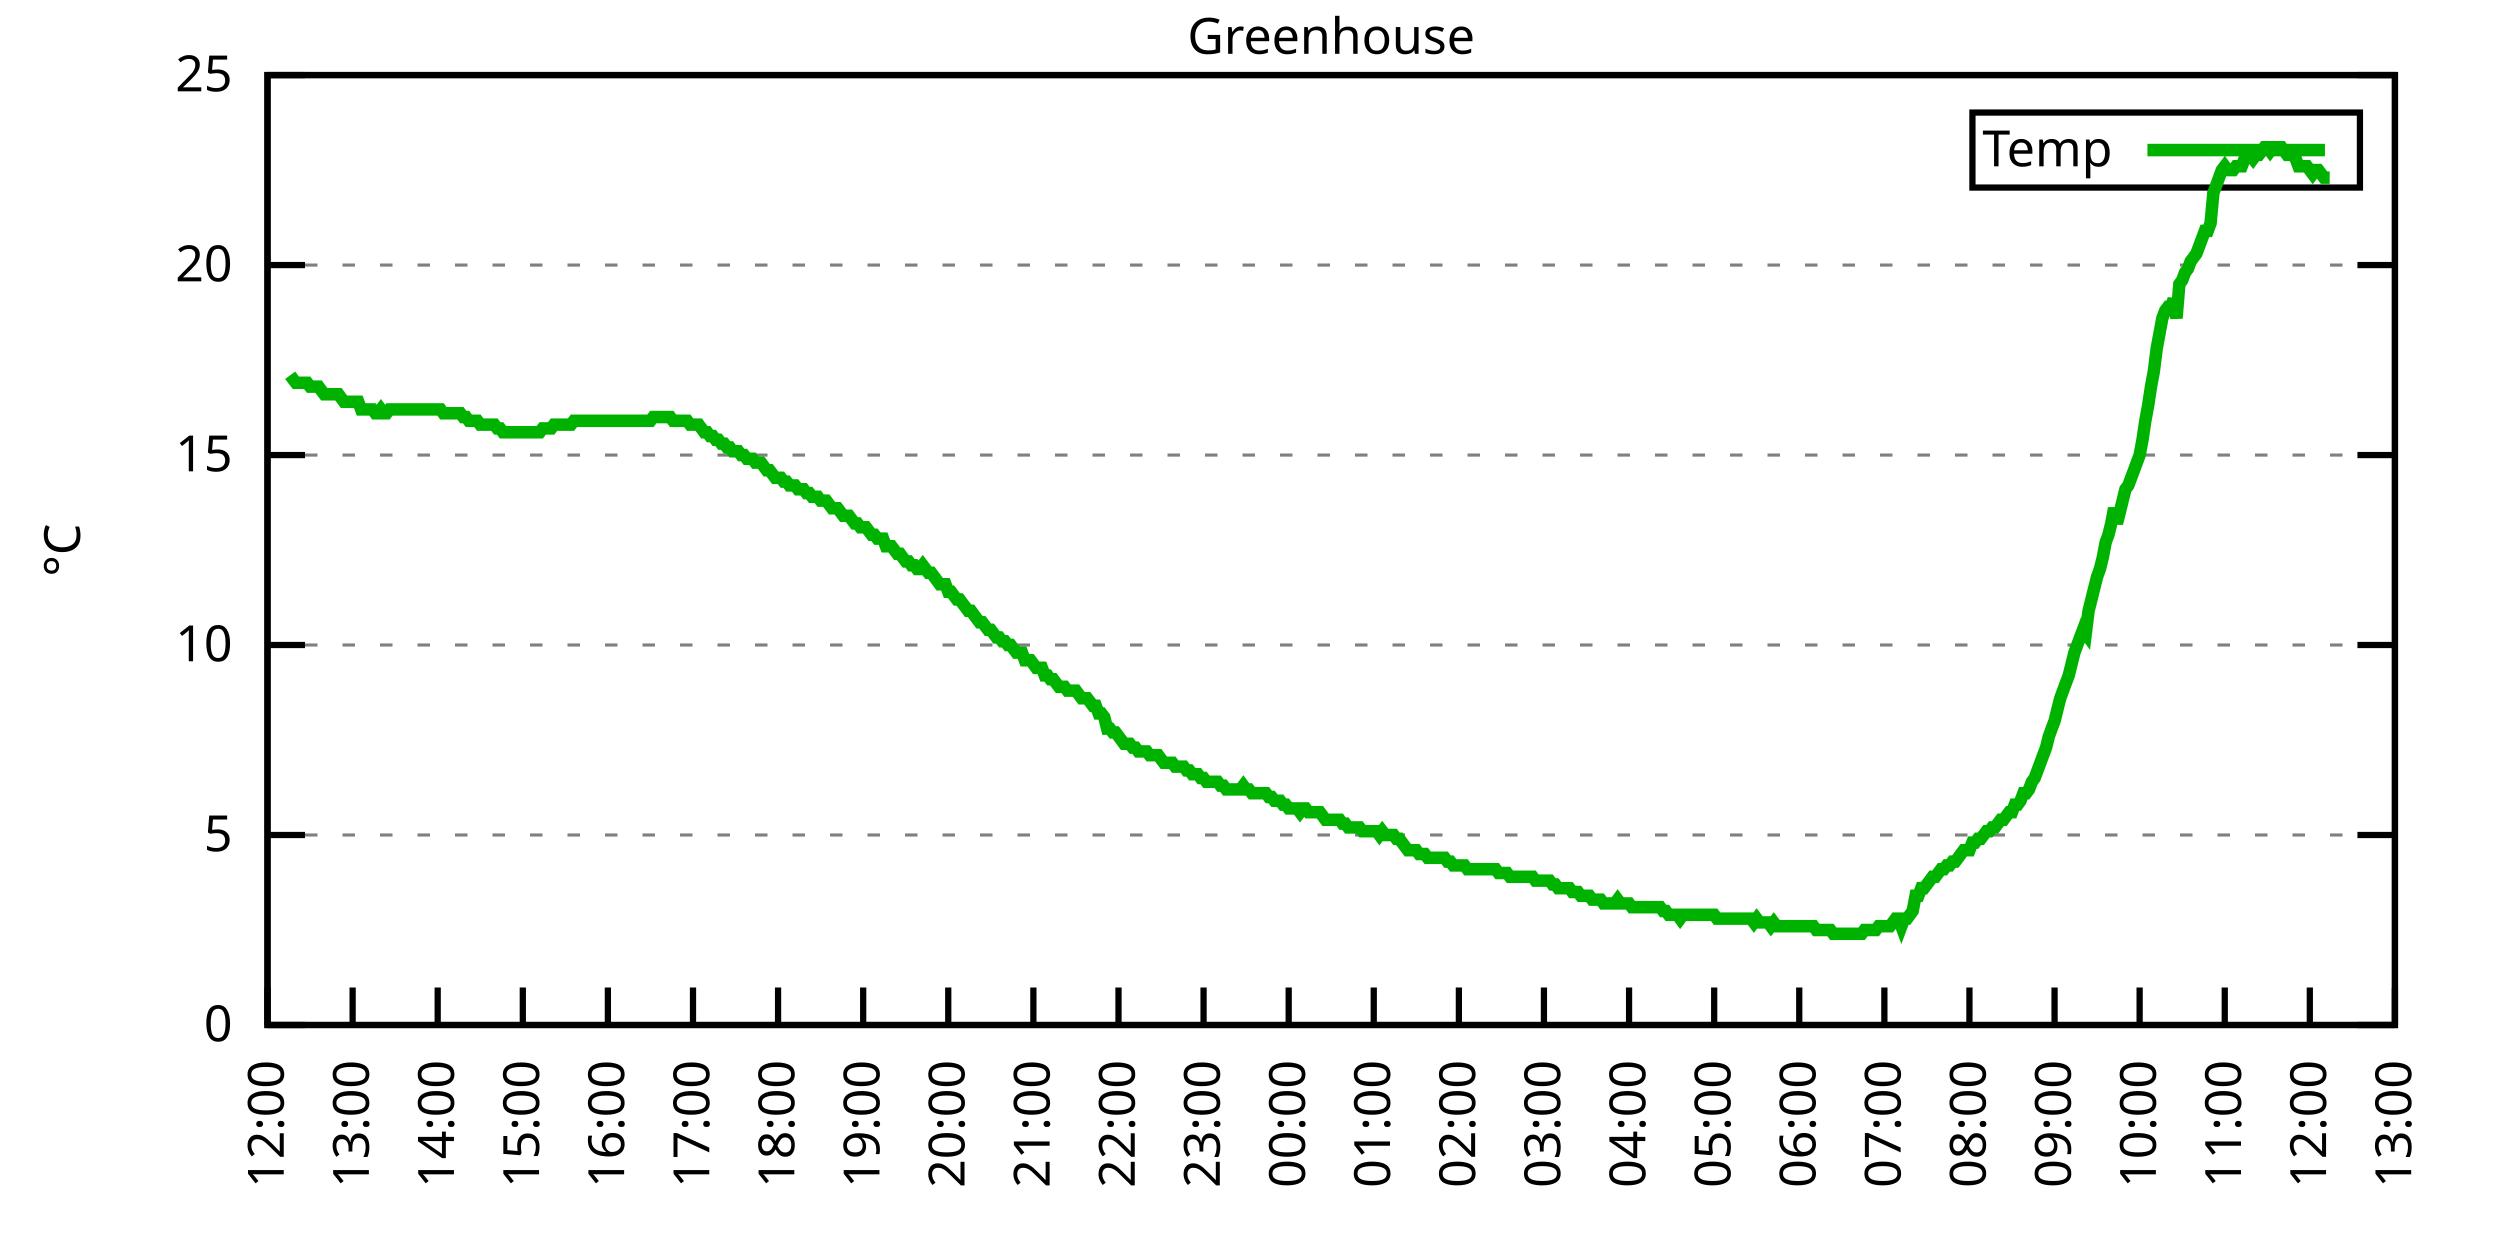
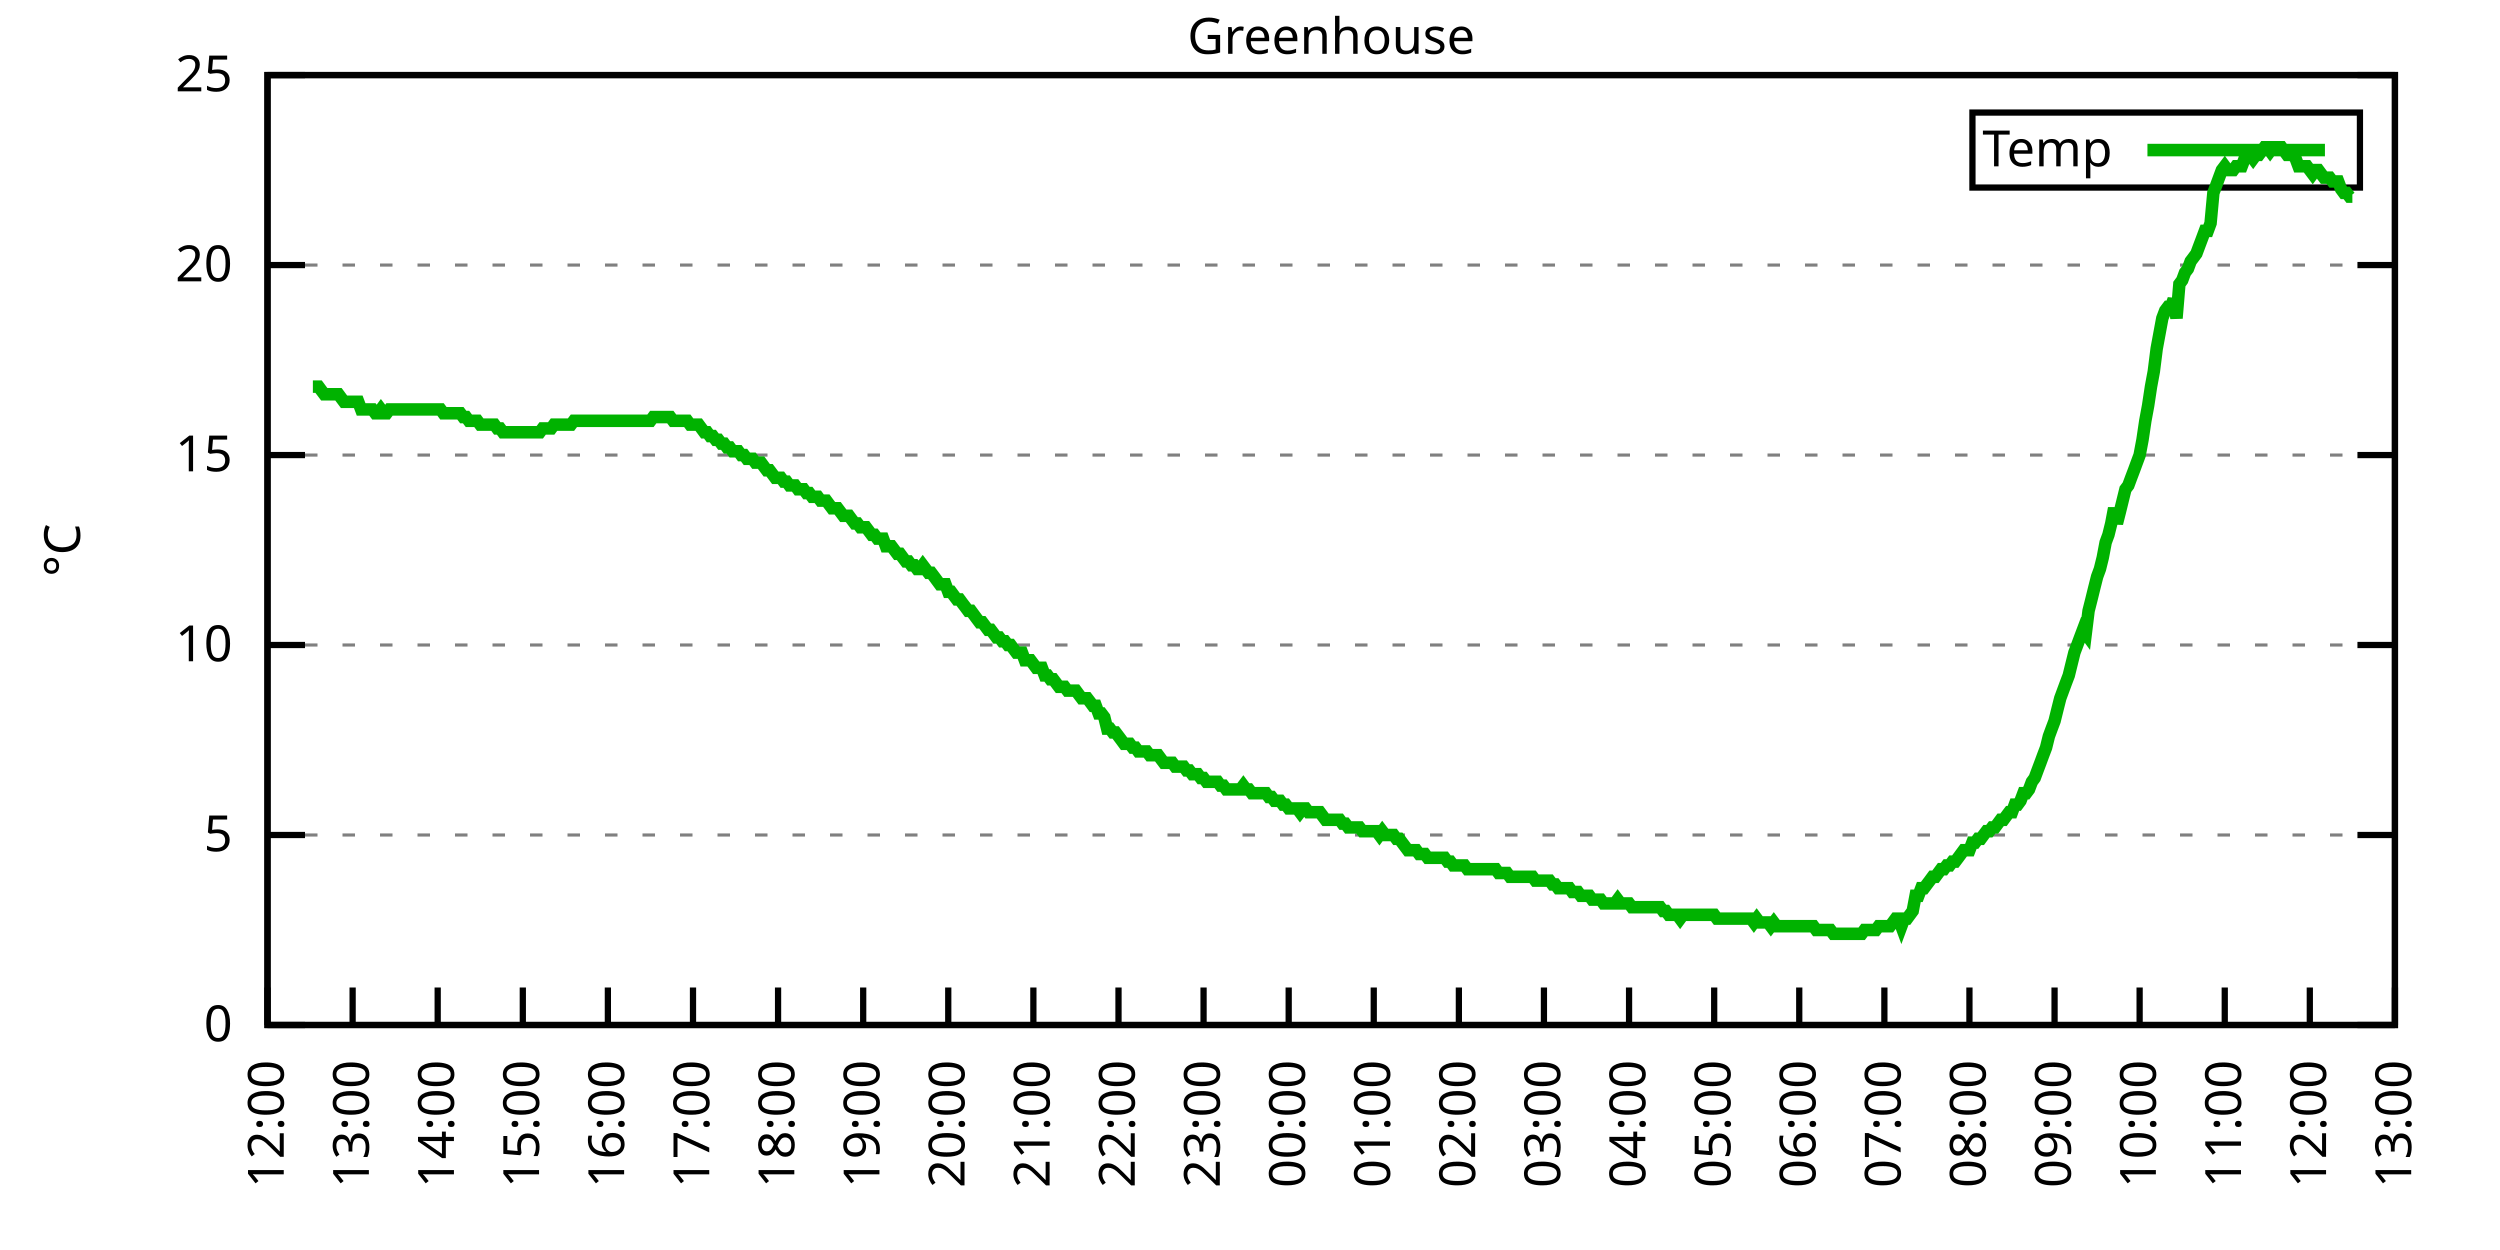
<svg xmlns="http://www.w3.org/2000/svg" xmlns:xlink="http://www.w3.org/1999/xlink" width="400" height="200" viewBox="0 0 400 200">
  <g id="gnuplot_canvas">
    <rect x="0" y="0" width="400" height="200" fill="none" />
    <defs>
      <circle id="gpDot" r="0.5" stroke-width="0.5" stroke="currentColor" />
      <path id="gpPt0" stroke-width="0.333" stroke="currentColor" d="M-1,0 h2 M0,-1 v2" />
      <path id="gpPt1" stroke-width="0.333" stroke="currentColor" d="M-1,-1 L1,1 M1,-1 L-1,1" />
      <path id="gpPt2" stroke-width="0.333" stroke="currentColor" d="M-1,0 L1,0 M0,-1 L0,1 M-1,-1 L1,1 M-1,1 L1,-1" />
      <rect id="gpPt3" stroke-width="0.333" stroke="currentColor" x="-1" y="-1" width="2" height="2" />
      <rect id="gpPt4" stroke-width="0.333" stroke="currentColor" fill="currentColor" x="-1" y="-1" width="2" height="2" />
      <circle id="gpPt5" stroke-width="0.333" stroke="currentColor" cx="0" cy="0" r="1" />
      <use xlink:href="#gpPt5" id="gpPt6" fill="currentColor" stroke="none" />
      <path id="gpPt7" stroke-width="0.333" stroke="currentColor" d="M0,-1.33 L-1.33,0.67 L1.33,0.67 z" />
      <use xlink:href="#gpPt7" id="gpPt8" fill="currentColor" stroke="none" />
      <use xlink:href="#gpPt7" id="gpPt9" stroke="currentColor" transform="rotate(180)" />
      <use xlink:href="#gpPt9" id="gpPt10" fill="currentColor" stroke="none" />
      <use xlink:href="#gpPt3" id="gpPt11" stroke="currentColor" transform="rotate(45)" />
      <use xlink:href="#gpPt11" id="gpPt12" fill="currentColor" stroke="none" />
      <path id="gpPt13" stroke-width="0.333" stroke="currentColor" d="M0,1.330 L1.265,0.411 L0.782,-1.067 L-0.782,-1.076 L-1.265,0.411 z" />
      <use xlink:href="#gpPt13" id="gpPt14" fill="currentColor" stroke="none" />
      <filter id="textbox" filterUnits="objectBoundingBox" x="0" y="0" height="1" width="1">
        <feFlood flood-color="white" flood-opacity="1" result="bgnd" />
        <feComposite in="SourceGraphic" in2="bgnd" operator="atop" />
      </filter>
      <filter id="greybox" filterUnits="objectBoundingBox" x="0" y="0" height="1" width="1">
        <feFlood flood-color="lightgrey" flood-opacity="1" result="grey" />
        <feComposite in="SourceGraphic" in2="grey" operator="atop" />
      </filter>
    </defs>
    <g fill="none" color="white" stroke="currentColor" stroke-width="1.00" stroke-linecap="butt" stroke-linejoin="miter">
</g>
    <g fill="none" color="black" stroke="currentColor" stroke-width="1.00" stroke-linecap="butt" stroke-linejoin="miter">
      <g stroke="none" shape-rendering="crispEdges">
        <polygon fill="rgb(255, 255, 255)" points="42.80,164.00 383.18,164.00 383.18,12.02 42.80,12.02 " />
      </g>
    </g>
    <g fill="none" color="black" stroke="currentColor" stroke-width="1.00" stroke-linecap="butt" stroke-linejoin="miter">
</g>
    <g fill="none" color="black" stroke="black" stroke-width="0.50" stroke-linecap="butt" stroke-linejoin="miter">
</g>
    <g fill="none" color="gray" stroke="currentColor" stroke-width="0.50" stroke-linecap="butt" stroke-linejoin="miter">
      <path stroke="gray" stroke-dasharray="2,4" class="gridline" d="M42.80,164.00 L383.19,164.00  " />
    </g>
    <g fill="none" color="gray" stroke="gray" stroke-width="1.00" stroke-linecap="butt" stroke-linejoin="miter">
</g>
    <g fill="none" color="black" stroke="currentColor" stroke-width="1.00" stroke-linecap="butt" stroke-linejoin="miter">
      <path stroke="black" d="M42.80,164.00 L48.80,164.00 M383.19,164.00 L377.19,164.00  " />
      <g transform="translate(37.20,166.60)" stroke="none" fill="black" font-family="Sans" font-size="8.00" text-anchor="end">
        <text>
          <tspan font-family="Sans"> 0</tspan>
        </text>
      </g>
    </g>
    <g fill="none" color="black" stroke="currentColor" stroke-width="1.00" stroke-linecap="butt" stroke-linejoin="miter">
</g>
    <g fill="none" color="black" stroke="black" stroke-width="0.50" stroke-linecap="butt" stroke-linejoin="miter">
</g>
    <g fill="none" color="gray" stroke="currentColor" stroke-width="0.50" stroke-linecap="butt" stroke-linejoin="miter">
      <path stroke="gray" stroke-dasharray="2,4" class="gridline" d="M42.80,133.60 L383.19,133.60  " />
    </g>
    <g fill="none" color="gray" stroke="gray" stroke-width="1.00" stroke-linecap="butt" stroke-linejoin="miter">
</g>
    <g fill="none" color="black" stroke="currentColor" stroke-width="1.00" stroke-linecap="butt" stroke-linejoin="miter">
      <path stroke="black" d="M42.80,133.60 L48.80,133.60 M383.19,133.60 L377.19,133.60  " />
      <g transform="translate(37.20,136.20)" stroke="none" fill="black" font-family="Sans" font-size="8.00" text-anchor="end">
        <text>
          <tspan font-family="Sans"> 5</tspan>
        </text>
      </g>
    </g>
    <g fill="none" color="black" stroke="currentColor" stroke-width="1.00" stroke-linecap="butt" stroke-linejoin="miter">
</g>
    <g fill="none" color="black" stroke="black" stroke-width="0.50" stroke-linecap="butt" stroke-linejoin="miter">
</g>
    <g fill="none" color="gray" stroke="currentColor" stroke-width="0.50" stroke-linecap="butt" stroke-linejoin="miter">
      <path stroke="gray" stroke-dasharray="2,4" class="gridline" d="M42.80,103.20 L383.19,103.20  " />
    </g>
    <g fill="none" color="gray" stroke="gray" stroke-width="1.00" stroke-linecap="butt" stroke-linejoin="miter">
</g>
    <g fill="none" color="black" stroke="currentColor" stroke-width="1.00" stroke-linecap="butt" stroke-linejoin="miter">
      <path stroke="black" d="M42.80,103.20 L48.80,103.20 M383.19,103.20 L377.19,103.20  " />
      <g transform="translate(37.20,105.80)" stroke="none" fill="black" font-family="Sans" font-size="8.00" text-anchor="end">
        <text>
          <tspan font-family="Sans"> 10</tspan>
        </text>
      </g>
    </g>
    <g fill="none" color="black" stroke="currentColor" stroke-width="1.00" stroke-linecap="butt" stroke-linejoin="miter">
</g>
    <g fill="none" color="black" stroke="black" stroke-width="0.50" stroke-linecap="butt" stroke-linejoin="miter">
</g>
    <g fill="none" color="gray" stroke="currentColor" stroke-width="0.50" stroke-linecap="butt" stroke-linejoin="miter">
      <path stroke="gray" stroke-dasharray="2,4" class="gridline" d="M42.80,72.81 L383.19,72.81  " />
    </g>
    <g fill="none" color="gray" stroke="gray" stroke-width="1.00" stroke-linecap="butt" stroke-linejoin="miter">
</g>
    <g fill="none" color="black" stroke="currentColor" stroke-width="1.00" stroke-linecap="butt" stroke-linejoin="miter">
      <path stroke="black" d="M42.80,72.81 L48.80,72.81 M383.19,72.81 L377.19,72.81  " />
      <g transform="translate(37.20,75.41)" stroke="none" fill="black" font-family="Sans" font-size="8.00" text-anchor="end">
        <text>
          <tspan font-family="Sans"> 15</tspan>
        </text>
      </g>
    </g>
    <g fill="none" color="black" stroke="currentColor" stroke-width="1.00" stroke-linecap="butt" stroke-linejoin="miter">
</g>
    <g fill="none" color="black" stroke="black" stroke-width="0.50" stroke-linecap="butt" stroke-linejoin="miter">
</g>
    <g fill="none" color="gray" stroke="currentColor" stroke-width="0.50" stroke-linecap="butt" stroke-linejoin="miter">
      <path stroke="gray" stroke-dasharray="2,4" class="gridline" d="M42.80,42.41 L383.19,42.41  " />
    </g>
    <g fill="none" color="gray" stroke="gray" stroke-width="1.00" stroke-linecap="butt" stroke-linejoin="miter">
</g>
    <g fill="none" color="black" stroke="currentColor" stroke-width="1.00" stroke-linecap="butt" stroke-linejoin="miter">
      <path stroke="black" d="M42.80,42.41 L48.80,42.41 M383.19,42.41 L377.19,42.41  " />
      <g transform="translate(37.20,45.01)" stroke="none" fill="black" font-family="Sans" font-size="8.00" text-anchor="end">
        <text>
          <tspan font-family="Sans"> 20</tspan>
        </text>
      </g>
    </g>
    <g fill="none" color="black" stroke="currentColor" stroke-width="1.00" stroke-linecap="butt" stroke-linejoin="miter">
</g>
    <g fill="none" color="black" stroke="black" stroke-width="0.50" stroke-linecap="butt" stroke-linejoin="miter">
</g>
    <g fill="none" color="gray" stroke="currentColor" stroke-width="0.50" stroke-linecap="butt" stroke-linejoin="miter">
      <path stroke="gray" stroke-dasharray="2,4" class="gridline" d="M42.80,12.01 L383.19,12.01  " />
    </g>
    <g fill="none" color="gray" stroke="gray" stroke-width="1.00" stroke-linecap="butt" stroke-linejoin="miter">
</g>
    <g fill="none" color="black" stroke="currentColor" stroke-width="1.00" stroke-linecap="butt" stroke-linejoin="miter">
      <path stroke="black" d="M42.80,12.01 L48.80,12.01 M383.19,12.01 L377.19,12.01  " />
      <g transform="translate(37.20,14.61)" stroke="none" fill="black" font-family="Sans" font-size="8.00" text-anchor="end">
        <text>
          <tspan font-family="Sans"> 25</tspan>
        </text>
      </g>
    </g>
    <g fill="none" color="black" stroke="currentColor" stroke-width="1.00" stroke-linecap="butt" stroke-linejoin="miter">
      <path stroke="black" d="M42.80,164.00 L42.80,158.00  " />
      <g transform="translate(45.40,169.60) rotate(270.00)" stroke="none" fill="black" font-family="Sans" font-size="8.00" text-anchor="end">
        <text>
          <tspan font-family="Sans">12:00</tspan>
        </text>
      </g>
    </g>
    <g fill="none" color="black" stroke="currentColor" stroke-width="1.00" stroke-linecap="butt" stroke-linejoin="miter">
      <path stroke="black" d="M56.42,164.00 L56.42,158.00  " />
      <g transform="translate(59.02,169.60) rotate(270.00)" stroke="none" fill="black" font-family="Sans" font-size="8.00" text-anchor="end">
        <text>
          <tspan font-family="Sans">13:00</tspan>
        </text>
      </g>
    </g>
    <g fill="none" color="black" stroke="currentColor" stroke-width="1.00" stroke-linecap="butt" stroke-linejoin="miter">
      <path stroke="black" d="M70.03,164.00 L70.03,158.00  " />
      <g transform="translate(72.63,169.60) rotate(270.00)" stroke="none" fill="black" font-family="Sans" font-size="8.00" text-anchor="end">
        <text>
          <tspan font-family="Sans">14:00</tspan>
        </text>
      </g>
    </g>
    <g fill="none" color="black" stroke="currentColor" stroke-width="1.00" stroke-linecap="butt" stroke-linejoin="miter">
      <path stroke="black" d="M83.65,164.00 L83.65,158.00  " />
      <g transform="translate(86.25,169.60) rotate(270.00)" stroke="none" fill="black" font-family="Sans" font-size="8.00" text-anchor="end">
        <text>
          <tspan font-family="Sans">15:00</tspan>
        </text>
      </g>
    </g>
    <g fill="none" color="black" stroke="currentColor" stroke-width="1.00" stroke-linecap="butt" stroke-linejoin="miter">
      <path stroke="black" d="M97.26,164.00 L97.26,158.00  " />
      <g transform="translate(99.86,169.60) rotate(270.00)" stroke="none" fill="black" font-family="Sans" font-size="8.00" text-anchor="end">
        <text>
          <tspan font-family="Sans">16:00</tspan>
        </text>
      </g>
    </g>
    <g fill="none" color="black" stroke="currentColor" stroke-width="1.00" stroke-linecap="butt" stroke-linejoin="miter">
      <path stroke="black" d="M110.88,164.00 L110.88,158.00  " />
      <g transform="translate(113.48,169.60) rotate(270.00)" stroke="none" fill="black" font-family="Sans" font-size="8.00" text-anchor="end">
        <text>
          <tspan font-family="Sans">17:00</tspan>
        </text>
      </g>
    </g>
    <g fill="none" color="black" stroke="currentColor" stroke-width="1.00" stroke-linecap="butt" stroke-linejoin="miter">
      <path stroke="black" d="M124.49,164.00 L124.49,158.00  " />
      <g transform="translate(127.09,169.60) rotate(270.00)" stroke="none" fill="black" font-family="Sans" font-size="8.00" text-anchor="end">
        <text>
          <tspan font-family="Sans">18:00</tspan>
        </text>
      </g>
    </g>
    <g fill="none" color="black" stroke="currentColor" stroke-width="1.00" stroke-linecap="butt" stroke-linejoin="miter">
      <path stroke="black" d="M138.11,164.00 L138.11,158.00  " />
      <g transform="translate(140.71,169.60) rotate(270.00)" stroke="none" fill="black" font-family="Sans" font-size="8.00" text-anchor="end">
        <text>
          <tspan font-family="Sans">19:00</tspan>
        </text>
      </g>
    </g>
    <g fill="none" color="black" stroke="currentColor" stroke-width="1.00" stroke-linecap="butt" stroke-linejoin="miter">
      <path stroke="black" d="M151.72,164.00 L151.72,158.00  " />
      <g transform="translate(154.32,169.60) rotate(270.00)" stroke="none" fill="black" font-family="Sans" font-size="8.00" text-anchor="end">
        <text>
          <tspan font-family="Sans">20:00</tspan>
        </text>
      </g>
    </g>
    <g fill="none" color="black" stroke="currentColor" stroke-width="1.00" stroke-linecap="butt" stroke-linejoin="miter">
      <path stroke="black" d="M165.34,164.00 L165.34,158.00  " />
      <g transform="translate(167.94,169.60) rotate(270.00)" stroke="none" fill="black" font-family="Sans" font-size="8.00" text-anchor="end">
        <text>
          <tspan font-family="Sans">21:00</tspan>
        </text>
      </g>
    </g>
    <g fill="none" color="black" stroke="currentColor" stroke-width="1.00" stroke-linecap="butt" stroke-linejoin="miter">
      <path stroke="black" d="M178.96,164.00 L178.96,158.00  " />
      <g transform="translate(181.56,169.60) rotate(270.00)" stroke="none" fill="black" font-family="Sans" font-size="8.00" text-anchor="end">
        <text>
          <tspan font-family="Sans">22:00</tspan>
        </text>
      </g>
    </g>
    <g fill="none" color="black" stroke="currentColor" stroke-width="1.00" stroke-linecap="butt" stroke-linejoin="miter">
      <path stroke="black" d="M192.57,164.00 L192.57,158.00  " />
      <g transform="translate(195.17,169.60) rotate(270.00)" stroke="none" fill="black" font-family="Sans" font-size="8.00" text-anchor="end">
        <text>
          <tspan font-family="Sans">23:00</tspan>
        </text>
      </g>
    </g>
    <g fill="none" color="black" stroke="currentColor" stroke-width="1.00" stroke-linecap="butt" stroke-linejoin="miter">
      <path stroke="black" d="M206.19,164.00 L206.19,158.00  " />
      <g transform="translate(208.79,169.60) rotate(270.00)" stroke="none" fill="black" font-family="Sans" font-size="8.00" text-anchor="end">
        <text>
          <tspan font-family="Sans">00:00</tspan>
        </text>
      </g>
    </g>
    <g fill="none" color="black" stroke="currentColor" stroke-width="1.00" stroke-linecap="butt" stroke-linejoin="miter">
      <path stroke="black" d="M219.80,164.00 L219.80,158.00  " />
      <g transform="translate(222.40,169.60) rotate(270.00)" stroke="none" fill="black" font-family="Sans" font-size="8.00" text-anchor="end">
        <text>
          <tspan font-family="Sans">01:00</tspan>
        </text>
      </g>
    </g>
    <g fill="none" color="black" stroke="currentColor" stroke-width="1.00" stroke-linecap="butt" stroke-linejoin="miter">
      <path stroke="black" d="M233.42,164.00 L233.42,158.00  " />
      <g transform="translate(236.02,169.60) rotate(270.00)" stroke="none" fill="black" font-family="Sans" font-size="8.00" text-anchor="end">
        <text>
          <tspan font-family="Sans">02:00</tspan>
        </text>
      </g>
    </g>
    <g fill="none" color="black" stroke="currentColor" stroke-width="1.00" stroke-linecap="butt" stroke-linejoin="miter">
      <path stroke="black" d="M247.03,164.00 L247.03,158.00  " />
      <g transform="translate(249.63,169.60) rotate(270.00)" stroke="none" fill="black" font-family="Sans" font-size="8.00" text-anchor="end">
        <text>
          <tspan font-family="Sans">03:00</tspan>
        </text>
      </g>
    </g>
    <g fill="none" color="black" stroke="currentColor" stroke-width="1.00" stroke-linecap="butt" stroke-linejoin="miter">
      <path stroke="black" d="M260.65,164.00 L260.65,158.00  " />
      <g transform="translate(263.25,169.60) rotate(270.00)" stroke="none" fill="black" font-family="Sans" font-size="8.00" text-anchor="end">
        <text>
          <tspan font-family="Sans">04:00</tspan>
        </text>
      </g>
    </g>
    <g fill="none" color="black" stroke="currentColor" stroke-width="1.00" stroke-linecap="butt" stroke-linejoin="miter">
      <path stroke="black" d="M274.27,164.00 L274.27,158.00  " />
      <g transform="translate(276.87,169.60) rotate(270.00)" stroke="none" fill="black" font-family="Sans" font-size="8.00" text-anchor="end">
        <text>
          <tspan font-family="Sans">05:00</tspan>
        </text>
      </g>
    </g>
    <g fill="none" color="black" stroke="currentColor" stroke-width="1.00" stroke-linecap="butt" stroke-linejoin="miter">
      <path stroke="black" d="M287.88,164.00 L287.88,158.00  " />
      <g transform="translate(290.48,169.60) rotate(270.00)" stroke="none" fill="black" font-family="Sans" font-size="8.00" text-anchor="end">
        <text>
          <tspan font-family="Sans">06:00</tspan>
        </text>
      </g>
    </g>
    <g fill="none" color="black" stroke="currentColor" stroke-width="1.00" stroke-linecap="butt" stroke-linejoin="miter">
      <path stroke="black" d="M301.50,164.00 L301.50,158.00  " />
      <g transform="translate(304.10,169.60) rotate(270.00)" stroke="none" fill="black" font-family="Sans" font-size="8.00" text-anchor="end">
        <text>
          <tspan font-family="Sans">07:00</tspan>
        </text>
      </g>
    </g>
    <g fill="none" color="black" stroke="currentColor" stroke-width="1.00" stroke-linecap="butt" stroke-linejoin="miter">
      <path stroke="black" d="M315.11,164.00 L315.11,158.00  " />
      <g transform="translate(317.71,169.60) rotate(270.00)" stroke="none" fill="black" font-family="Sans" font-size="8.00" text-anchor="end">
        <text>
          <tspan font-family="Sans">08:00</tspan>
        </text>
      </g>
    </g>
    <g fill="none" color="black" stroke="currentColor" stroke-width="1.00" stroke-linecap="butt" stroke-linejoin="miter">
      <path stroke="black" d="M328.73,164.00 L328.73,158.00  " />
      <g transform="translate(331.33,169.60) rotate(270.00)" stroke="none" fill="black" font-family="Sans" font-size="8.00" text-anchor="end">
        <text>
          <tspan font-family="Sans">09:00</tspan>
        </text>
      </g>
    </g>
    <g fill="none" color="black" stroke="currentColor" stroke-width="1.00" stroke-linecap="butt" stroke-linejoin="miter">
      <path stroke="black" d="M342.34,164.00 L342.34,158.00  " />
      <g transform="translate(344.94,169.60) rotate(270.00)" stroke="none" fill="black" font-family="Sans" font-size="8.00" text-anchor="end">
        <text>
          <tspan font-family="Sans">10:00</tspan>
        </text>
      </g>
    </g>
    <g fill="none" color="black" stroke="currentColor" stroke-width="1.00" stroke-linecap="butt" stroke-linejoin="miter">
      <path stroke="black" d="M355.96,164.00 L355.96,158.00  " />
      <g transform="translate(358.56,169.60) rotate(270.00)" stroke="none" fill="black" font-family="Sans" font-size="8.00" text-anchor="end">
        <text>
          <tspan font-family="Sans">11:00</tspan>
        </text>
      </g>
    </g>
    <g fill="none" color="black" stroke="currentColor" stroke-width="1.00" stroke-linecap="butt" stroke-linejoin="miter">
      <path stroke="black" d="M369.57,164.00 L369.57,158.00  " />
      <g transform="translate(372.17,169.60) rotate(270.00)" stroke="none" fill="black" font-family="Sans" font-size="8.00" text-anchor="end">
        <text>
          <tspan font-family="Sans">12:00</tspan>
        </text>
      </g>
    </g>
    <g fill="none" color="black" stroke="currentColor" stroke-width="1.00" stroke-linecap="butt" stroke-linejoin="miter">
      <path stroke="black" d="M383.19,164.00 L383.19,158.00  " />
      <g transform="translate(385.79,169.60) rotate(270.00)" stroke="none" fill="black" font-family="Sans" font-size="8.00" text-anchor="end">
        <text>
          <tspan font-family="Sans">13:00</tspan>
        </text>
      </g>
    </g>
    <g fill="none" color="black" stroke="currentColor" stroke-width="1.00" stroke-linecap="butt" stroke-linejoin="miter">
</g>
    <g fill="none" color="black" stroke="currentColor" stroke-width="1.00" stroke-linecap="butt" stroke-linejoin="miter">
      <path stroke="black" d="M42.80,12.01 L42.80,164.00 L383.19,164.00 L383.19,12.01 L42.80,12.01 Z  " />
    </g>
    <g fill="none" color="black" stroke="currentColor" stroke-width="1.00" stroke-linecap="butt" stroke-linejoin="miter">
</g>
    <g fill="none" color="black" stroke="currentColor" stroke-width="1.00" stroke-linecap="butt" stroke-linejoin="miter">
      <path stroke="black" d="M315.59,30.01 L315.59,18.01 L377.59,18.01 L377.59,30.01 L315.59,30.01 Z  " />
    </g>
    <g id="Greenhouse_plot_1">
      <g fill="none" color="white" stroke="black" stroke-width="2.00" stroke-linecap="butt" stroke-linejoin="miter">
</g>
      <g fill="none" color="black" stroke="currentColor" stroke-width="2.00" stroke-linecap="butt" stroke-linejoin="miter">
        <g transform="translate(337.99,26.61)" stroke="none" fill="black" font-family="Sans" font-size="8.00" text-anchor="end">
          <text>
            <tspan font-family="Sans">Temp</tspan>
          </text>
        </g>
      </g>
      <g fill="none" color="black" stroke="currentColor" stroke-width="2.00" stroke-linecap="butt" stroke-linejoin="miter">
-         <path stroke="rgb(  0, 178,   0)" d="M343.59,24.01 L371.99,24.01 M46.43,60.04 L46.88,60.65 L47.34,61.25 L47.79,61.25 L48.25,61.25 L48.70,61.25   L49.15,61.25 L49.61,61.86 L50.06,61.86 L50.52,61.86 L50.97,61.86 L51.42,62.47 L51.88,63.08 L52.33,63.08   L52.78,63.08 L53.24,63.08 L53.69,63.08 L54.15,63.08 L54.60,63.69 L55.05,64.29 L55.51,64.29 L55.96,64.29   L56.42,64.29 L56.87,64.29 L57.32,64.29 L57.78,65.51 L58.23,65.51 L58.68,65.51 L59.14,65.51 L59.59,65.51   L60.05,66.12 L60.50,66.12 L60.95,65.51 L61.41,66.12 L61.86,66.12 L62.32,65.51 L62.77,65.51 L63.22,65.51   L63.68,65.51 L64.13,65.51 L64.58,65.51 L65.04,65.51 L65.49,65.51 L65.95,65.51 L66.40,65.51 L66.85,65.51   L67.31,65.51 L67.76,65.51 L68.22,65.51 L68.67,65.51 L69.12,65.51 L69.58,65.51 L70.03,65.51 L70.49,65.51   L70.94,66.12 L71.39,66.12 L71.85,66.12 L72.30,66.12 L72.75,66.12 L73.21,66.12 L73.66,66.12 L74.12,66.73   L74.57,66.73 L75.02,67.33 L75.48,67.33 L75.93,67.33 L76.39,67.33 L76.84,67.94 L77.29,67.94 L77.75,67.94   L78.20,67.94 L78.65,67.94 L79.11,67.94 L79.56,68.55 L80.02,68.55 L80.47,69.16 L80.92,69.16 L81.38,69.16   L81.83,69.16 L82.29,69.16 L82.74,69.16 L83.19,69.16 L83.65,69.16 L84.10,69.16 L84.55,69.16 L85.01,69.16   L85.46,69.16 L85.92,69.16 L86.37,69.16 L86.82,68.55 L87.28,68.55 L87.73,68.55 L88.19,68.55 L88.64,67.94   L89.09,67.94 L89.55,67.94 L90.00,67.94 L90.45,67.94 L90.91,67.94 L91.36,67.94 L91.82,67.33 L92.27,67.33   L92.72,67.33 L93.18,67.33 L93.63,67.33 L94.09,67.33 L94.54,67.33 L94.99,67.33 L95.45,67.33 L95.90,67.33   L96.35,67.33 L96.81,67.33 L97.26,67.33 L97.72,67.33 L98.17,67.33 L98.62,67.33 L99.08,67.33 L99.53,67.33   L99.99,67.33 L100.44,67.33 L100.89,67.33 L101.35,67.33 L101.80,67.33 L102.25,67.33 L102.71,67.33 L103.16,67.33   L103.62,67.33 L104.07,67.33 L104.52,66.73 L104.98,66.73 L105.43,66.73 L105.89,66.73 L106.34,66.73 L106.79,66.73   L107.25,66.73 L107.70,67.33 L108.15,67.33 L108.61,67.33 L109.06,67.33 L109.52,67.33 L109.97,67.33 L110.42,67.94   L110.88,67.94 L111.33,67.94 L111.79,67.94 L112.24,68.55 L112.69,69.16 L113.15,69.16 L113.60,69.77 L114.05,69.77   L114.51,70.37 L114.96,70.37 L115.42,70.98 L115.87,70.98 L116.32,71.59 L116.78,71.59 L117.23,72.20 L117.69,72.20   L118.14,72.20 L118.59,72.81 L119.05,72.81 L119.50,73.41 L119.96,73.41 L120.41,73.41 L120.86,74.02 L121.32,74.02   L121.77,74.02 L122.22,74.63 L122.68,75.24 L123.13,75.24 L123.59,75.85 L124.04,76.45 L124.49,76.45 L124.95,76.45   L125.40,77.06 L125.86,77.06 L126.31,77.67 L126.76,77.67 L127.22,77.67 L127.67,78.28 L128.12,78.28 L128.58,78.28   L129.03,78.89 L129.49,78.89 L129.94,79.49 L130.39,79.49 L130.85,79.49 L131.30,80.10 L131.76,80.10 L132.21,80.10   L132.66,80.71 L133.12,81.32 L133.57,81.32 L134.02,81.32 L134.48,81.93 L134.93,82.53 L135.39,82.53 L135.84,82.53   L136.29,83.14 L136.75,83.75 L137.20,83.75 L137.66,84.36 L138.11,84.36 L138.56,84.36 L139.02,84.97 L139.47,85.57   L139.92,85.57 L140.38,86.18 L140.83,86.18 L141.29,86.18 L141.74,87.40 L142.19,87.40 L142.65,87.40 L143.10,88.00   L143.56,88.61 L144.01,88.61 L144.46,89.22 L144.92,89.83 L145.37,89.83 L145.82,90.44 L146.28,90.44 L146.73,91.04   L147.19,91.04 L147.64,90.44 L148.09,91.04 L148.55,91.65 L149.00,91.65 L149.46,92.26 L149.91,92.87 L150.36,93.48   L150.82,93.48 L151.27,93.48 L151.72,94.69 L152.18,94.69 L152.63,95.30 L153.09,95.91 L153.54,95.91 L153.99,96.52   L154.45,97.12 L154.90,97.73 L155.36,97.73 L155.81,98.34 L156.26,98.95 L156.72,99.56 L157.17,99.56 L157.62,100.16   L158.08,100.77 L158.53,100.77 L158.99,101.38 L159.44,101.99 L159.89,101.99 L160.35,102.60 L160.80,102.60 L161.26,103.20   L161.71,103.20 L162.16,103.81 L162.62,104.42 L163.07,104.42 L163.52,104.42 L163.98,105.64 L164.43,105.64 L164.89,105.64   L165.34,106.24 L165.79,106.85 L166.25,106.85 L166.70,106.85 L167.16,108.07 L167.61,108.07 L168.06,108.68 L168.52,108.68   L168.97,109.28 L169.43,109.89 L169.88,109.89 L170.33,109.89 L170.79,110.50 L171.24,110.50 L171.69,110.50 L172.15,110.50   L172.60,111.11 L173.06,111.72 L173.51,111.72 L173.96,111.72 L174.42,112.32 L174.87,112.93 L175.33,112.93 L175.78,114.15   L176.23,114.15 L176.69,114.76 L177.14,116.58 L177.59,116.58 L178.05,117.19 L178.50,117.19 L178.96,117.80 L179.41,118.40   L179.86,119.01 L180.32,119.01 L180.77,119.01 L181.23,119.62 L181.68,119.62 L182.13,120.23 L182.59,120.23 L183.04,120.23   L183.49,120.23 L183.95,120.83 L184.40,120.83 L184.86,120.83 L185.31,120.83 L185.76,121.44 L186.22,122.05 L186.67,122.05   L187.13,122.05 L187.58,122.05 L188.03,122.66 L188.49,122.66 L188.94,122.66 L189.39,122.66 L189.85,123.27 L190.30,123.27   L190.76,123.87 L191.21,123.87 L191.66,123.87 L192.12,124.48 L192.57,124.48 L193.03,125.09 L193.48,125.09 L193.93,125.09   L194.39,125.09 L194.84,125.09 L195.29,125.70 L195.75,125.70 L196.20,126.31 L196.66,126.31 L197.11,126.31 L197.56,126.31   L198.02,126.31 L198.47,126.31 L198.93,125.70 L199.38,126.31 L199.83,126.31 L200.29,126.91 L200.74,126.91 L201.19,126.91   L201.65,126.91 L202.10,126.91 L202.56,126.91 L203.01,127.52 L203.46,127.52 L203.92,128.13 L204.37,128.13 L204.83,128.13   L205.28,128.74 L205.73,128.74 L206.19,129.35 L206.64,129.35 L207.09,129.35 L207.55,129.35 L208.00,129.95 L208.46,129.35   L208.91,129.35 L209.36,129.95 L209.82,129.95 L210.27,129.95 L210.73,129.95 L211.18,129.95 L211.63,130.56 L212.09,131.17   L212.54,131.17 L213.00,131.17 L213.45,131.17 L213.90,131.17 L214.36,131.17 L214.81,131.78 L215.26,131.78 L215.72,132.39   L216.17,132.39 L216.63,132.39 L217.08,132.39 L217.53,132.39 L217.99,132.99 L218.44,132.99 L218.90,132.99 L219.35,132.99   L219.80,132.99 L220.26,132.99 L220.71,133.60 L221.16,132.99 L221.62,133.60 L222.07,133.60 L222.53,133.60 L222.98,133.60   L223.43,134.21 L223.89,134.21 L224.34,134.82 L224.80,135.43 L225.25,136.03 L225.70,136.03 L226.16,136.03 L226.61,136.03   L227.06,136.64 L227.52,136.64 L227.97,136.64 L228.43,137.25 L228.88,137.25 L229.33,137.25 L229.79,137.25 L230.24,137.25   L230.70,137.25 L231.15,137.25 L231.60,137.86 L232.06,137.86 L232.51,138.47 L232.96,138.47 L233.42,138.47 L233.87,138.47   L234.33,138.47 L234.78,139.07 L235.23,139.07 L235.69,139.07 L236.14,139.07 L236.60,139.07 L237.05,139.07 L237.50,139.07   L237.96,139.07 L238.41,139.07 L238.86,139.07 L239.32,139.07 L239.77,139.68 L240.23,139.68 L240.68,139.68 L241.13,139.68   L241.59,140.29 L242.04,140.29 L242.50,140.29 L242.95,140.29 L243.40,140.29 L243.86,140.29 L244.31,140.29 L244.76,140.29   L245.22,140.29 L245.67,140.90 L246.13,140.90 L246.58,140.90 L247.03,140.90 L247.49,140.90 L247.94,140.90 L248.40,141.51   L248.85,141.51 L249.30,142.11 L249.76,142.11 L250.21,142.11 L250.66,142.11 L251.12,142.11 L251.57,142.72 L252.03,142.72   L252.48,142.72 L252.93,143.33 L253.39,143.33 L253.84,143.33 L254.30,143.33 L254.75,143.94 L255.20,143.94 L255.66,143.94   L256.11,143.94 L256.56,144.55 L257.02,144.55 L257.47,144.55 L257.93,144.55 L258.38,144.55 L258.83,143.94 L259.29,144.55   L259.74,144.55 L260.20,144.55 L260.65,144.55 L261.10,145.15 L261.56,145.15 L262.01,145.15 L262.47,145.15 L262.92,145.15   L263.37,145.15 L263.83,145.15 L264.28,145.15 L264.73,145.15 L265.19,145.15 L265.64,145.15 L266.10,145.76 L266.55,145.76   L267.00,146.37 L267.46,146.37 L267.91,146.37 L268.37,146.37 L268.82,146.98 L269.27,146.37 L269.73,146.37 L270.18,146.37   L270.63,146.37 L271.09,146.37 L271.54,146.37 L272.00,146.37 L272.45,146.37 L272.90,146.37 L273.36,146.37 L273.81,146.37   L274.27,146.37 L274.72,146.98 L275.17,146.98 L275.63,146.98 L276.08,146.98 L276.53,146.98 L276.99,146.98 L277.44,146.98   L277.90,146.98 L278.35,146.98 L278.80,146.98 L279.26,146.98 L279.71,146.98 L280.17,146.98 L280.62,147.59 L281.07,146.98   L281.53,147.59 L281.98,147.59 L282.43,147.59 L282.89,147.59 L283.34,148.19 L283.80,147.59 L284.25,148.19 L284.70,148.19   L285.16,148.19 L285.61,148.19 L286.07,148.19 L286.52,148.19 L286.97,148.19 L287.43,148.19 L287.88,148.19 L288.33,148.19   L288.79,148.19 L289.24,148.19 L289.70,148.19 L290.15,148.19 L290.60,148.80 L291.06,148.80 L291.51,148.80 L291.97,148.80   L292.42,148.80 L292.87,148.80 L293.33,149.41 L293.78,149.41 L294.23,149.41 L294.69,149.41 L295.14,149.41 L295.60,149.41   L296.05,149.41 L296.50,149.41 L296.96,149.41 L297.41,149.41 L297.87,149.41 L298.32,148.80 L298.77,148.80 L299.23,148.80   L299.68,148.80 L300.13,148.80 L300.59,148.19 L301.04,148.19 L301.50,148.19 L301.95,148.19 L302.40,148.19 L302.86,147.59   L303.31,146.98 L303.77,146.98 L304.22,148.19 L304.67,146.98 L305.13,146.98 L305.58,146.37 L306.03,145.76 L306.49,143.33   L306.94,143.33 L307.40,142.11 L307.85,142.11 L308.30,141.51 L308.76,140.90 L309.21,140.29 L309.67,140.29 L310.12,139.68   L310.57,139.07 L311.03,139.07 L311.48,138.47 L311.94,138.47 L312.39,137.86 L312.84,137.86 L313.30,137.25 L313.75,136.64   L314.20,136.03 L314.66,136.03 L315.11,136.03 L315.57,134.82 L316.02,134.82 L316.47,134.21 L316.93,134.21 L317.38,133.60   L317.84,132.99 L318.29,132.99 L318.74,132.39 L319.20,132.39 L319.65,131.78 L320.10,131.17 L320.56,131.17 L321.01,130.56   L321.47,129.95 L321.92,129.95 L322.37,128.74 L322.83,128.74 L323.28,128.13 L323.74,126.91 L324.19,126.91 L324.64,126.31   L325.10,125.09 L325.55,124.48 L326.00,123.27 L326.46,122.05 L326.91,120.83 L327.37,119.62 L327.82,117.80 L328.27,116.58   L328.73,115.36 L329.18,113.54 L329.64,111.72 L330.09,110.50 L330.54,109.28 L331.00,108.07 L331.45,106.24 L331.90,104.42   L332.36,103.20 L332.81,101.99 L333.27,100.77 L333.72,101.38 L334.17,97.73 L334.63,95.91 L335.08,94.08 L335.54,92.26   L335.99,91.04 L336.44,89.22 L336.90,86.79 L337.35,85.57 L337.80,83.75 L338.26,81.32 L338.71,83.75 L339.17,81.93   L339.62,80.10 L340.07,78.28 L340.53,77.67 L340.98,76.45 L341.44,75.24 L341.89,74.02 L342.34,72.81 L342.80,70.37   L343.25,67.33 L343.70,64.90 L344.16,61.86 L344.61,59.43 L345.07,55.78 L345.52,53.35 L345.97,50.92 L346.43,49.70   L346.88,49.10 L347.34,49.10 L347.79,47.88 L348.24,50.92 L348.70,45.45 L349.15,44.84 L349.60,43.62 L350.06,43.02   L350.51,41.80 L350.97,41.19 L351.42,40.58 L351.87,39.37 L352.33,38.15 L352.78,36.94 L353.24,36.94 L353.69,35.72   L354.14,30.86 L354.60,29.64 L355.05,28.42 L355.50,27.21 L355.96,26.60 L356.41,27.21 L356.87,27.21 L357.32,27.21   L357.77,26.60 L358.23,26.60 L358.68,26.60 L359.14,25.39 L359.59,24.78 L360.04,24.78 L360.50,25.39 L360.95,24.78   L361.41,24.78 L361.86,24.17 L362.31,23.56 L362.77,23.56 L363.22,24.17 L363.67,23.56 L364.13,23.56 L364.58,23.56   L365.04,23.56 L365.49,24.17 L365.94,24.78 L366.40,24.78 L366.85,24.78 L367.31,25.39 L367.76,26.60 L368.21,26.60   L368.67,26.60 L369.12,26.60 L369.57,27.21 L370.03,27.82 L370.48,27.21 L370.94,27.21 L371.39,27.82 L371.84,28.42   L372.30,28.42 L372.75,28.42  " />
+         <path stroke="rgb(  0, 178,   0)" d="M343.59,24.01 L371.99,24.01 M50.06,61.86 L50.52,61.86 L50.97,61.86 L51.42,62.47 L51.88,63.08 L52.33,63.08   L52.78,63.08 L53.24,63.08 L53.69,63.08 L54.15,63.08 L54.60,63.69 L55.05,64.29 L55.51,64.29 L55.96,64.29   L56.42,64.29 L56.87,64.29 L57.32,64.29 L57.78,65.51 L58.23,65.51 L58.68,65.51 L59.14,65.51 L59.59,65.51   L60.05,66.12 L60.50,66.12 L60.95,65.51 L61.41,66.12 L61.86,66.12 L62.32,65.51 L62.77,65.51 L63.22,65.51   L63.68,65.51 L64.13,65.51 L64.58,65.51 L65.04,65.51 L65.49,65.51 L65.95,65.51 L66.40,65.51 L66.85,65.51   L67.31,65.51 L67.76,65.51 L68.22,65.51 L68.67,65.51 L69.12,65.51 L69.58,65.51 L70.03,65.51 L70.49,65.51   L70.94,66.12 L71.39,66.12 L71.85,66.12 L72.30,66.12 L72.75,66.12 L73.21,66.12 L73.66,66.12 L74.12,66.73   L74.57,66.73 L75.02,67.33 L75.48,67.33 L75.93,67.33 L76.39,67.33 L76.84,67.94 L77.29,67.94 L77.75,67.94   L78.20,67.94 L78.65,67.94 L79.11,67.94 L79.56,68.55 L80.02,68.55 L80.47,69.16 L80.92,69.16 L81.38,69.16   L81.83,69.16 L82.29,69.16 L82.74,69.16 L83.19,69.16 L83.65,69.16 L84.10,69.16 L84.55,69.16 L85.01,69.16   L85.46,69.16 L85.92,69.16 L86.37,69.16 L86.82,68.55 L87.28,68.55 L87.73,68.55 L88.19,68.55 L88.64,67.94   L89.09,67.94 L89.55,67.94 L90.00,67.94 L90.45,67.94 L90.91,67.94 L91.36,67.94 L91.82,67.33 L92.27,67.33   L92.72,67.33 L93.18,67.33 L93.63,67.33 L94.09,67.33 L94.54,67.33 L94.99,67.33 L95.45,67.33 L95.90,67.33   L96.35,67.33 L96.81,67.33 L97.26,67.33 L97.72,67.33 L98.17,67.33 L98.62,67.33 L99.08,67.33 L99.53,67.33   L99.99,67.33 L100.44,67.33 L100.89,67.33 L101.35,67.33 L101.80,67.33 L102.25,67.33 L102.71,67.33 L103.16,67.33   L103.62,67.33 L104.07,67.33 L104.52,66.73 L104.98,66.73 L105.43,66.73 L105.89,66.73 L106.34,66.73 L106.79,66.73   L107.25,66.73 L107.70,67.33 L108.15,67.33 L108.61,67.33 L109.06,67.33 L109.52,67.33 L109.97,67.33 L110.42,67.94   L110.88,67.94 L111.33,67.94 L111.79,67.94 L112.24,68.55 L112.69,69.16 L113.15,69.16 L113.60,69.77 L114.05,69.77   L114.51,70.37 L114.96,70.37 L115.42,70.98 L115.87,70.98 L116.32,71.59 L116.78,71.59 L117.23,72.20 L117.69,72.20   L118.14,72.20 L118.59,72.81 L119.05,72.81 L119.50,73.41 L119.96,73.41 L120.41,73.41 L120.86,74.02 L121.32,74.02   L121.77,74.02 L122.22,74.63 L122.68,75.24 L123.13,75.24 L123.59,75.85 L124.04,76.45 L124.49,76.45 L124.95,76.45   L125.40,77.06 L125.86,77.06 L126.31,77.67 L126.76,77.67 L127.22,77.67 L127.67,78.28 L128.12,78.28 L128.58,78.28   L129.03,78.89 L129.49,78.89 L129.94,79.49 L130.39,79.49 L130.85,79.49 L131.30,80.10 L131.76,80.10 L132.21,80.10   L132.66,80.71 L133.12,81.32 L133.57,81.32 L134.02,81.32 L134.48,81.93 L134.93,82.53 L135.39,82.53 L135.84,82.53   L136.29,83.14 L136.75,83.75 L137.20,83.75 L137.66,84.36 L138.11,84.36 L138.56,84.36 L139.02,84.97 L139.47,85.57   L139.92,85.57 L140.38,86.18 L140.83,86.18 L141.29,86.18 L141.74,87.40 L142.19,87.40 L142.65,87.40 L143.10,88.00   L143.56,88.61 L144.01,88.61 L144.46,89.22 L144.92,89.83 L145.37,89.83 L145.82,90.44 L146.28,90.44 L146.73,91.04   L147.19,91.04 L147.64,90.44 L148.09,91.04 L148.55,91.65 L149.00,91.65 L149.46,92.26 L149.91,92.87 L150.36,93.48   L150.82,93.48 L151.27,93.48 L151.72,94.69 L152.18,94.69 L152.63,95.30 L153.09,95.91 L153.54,95.91 L153.99,96.52   L154.45,97.12 L154.90,97.73 L155.36,97.73 L155.81,98.34 L156.26,98.95 L156.72,99.56 L157.17,99.56 L157.62,100.16   L158.08,100.77 L158.53,100.77 L158.99,101.38 L159.44,101.99 L159.89,101.99 L160.35,102.60 L160.80,102.60 L161.26,103.20   L161.71,103.20 L162.16,103.81 L162.62,104.42 L163.07,104.42 L163.52,104.42 L163.98,105.64 L164.43,105.64 L164.89,105.64   L165.34,106.24 L165.79,106.85 L166.25,106.85 L166.70,106.85 L167.16,108.07 L167.61,108.07 L168.06,108.68 L168.52,108.68   L168.97,109.28 L169.43,109.89 L169.88,109.89 L170.33,109.89 L170.79,110.50 L171.24,110.50 L171.69,110.50 L172.15,110.50   L172.60,111.11 L173.06,111.72 L173.51,111.72 L173.96,111.72 L174.42,112.32 L174.87,112.93 L175.33,112.93 L175.78,114.15   L176.23,114.15 L176.69,114.76 L177.14,116.58 L177.59,116.58 L178.05,117.19 L178.50,117.19 L178.96,117.80 L179.41,118.40   L179.86,119.01 L180.32,119.01 L180.77,119.01 L181.23,119.62 L181.68,119.62 L182.13,120.23 L182.59,120.23 L183.04,120.23   L183.49,120.23 L183.95,120.83 L184.40,120.83 L184.86,120.83 L185.31,120.83 L185.76,121.44 L186.22,122.05 L186.67,122.05   L187.13,122.05 L187.58,122.05 L188.03,122.66 L188.49,122.66 L188.94,122.66 L189.39,122.66 L189.85,123.27 L190.30,123.27   L190.76,123.87 L191.21,123.87 L191.66,123.87 L192.12,124.48 L192.57,124.48 L193.03,125.09 L193.48,125.09 L193.93,125.09   L194.39,125.09 L194.84,125.09 L195.29,125.70 L195.75,125.70 L196.20,126.31 L196.66,126.31 L197.11,126.31 L197.56,126.31   L198.02,126.31 L198.47,126.31 L198.93,125.70 L199.38,126.31 L199.83,126.31 L200.29,126.91 L200.74,126.91 L201.19,126.91   L201.65,126.91 L202.10,126.91 L202.56,126.91 L203.01,127.52 L203.46,127.52 L203.92,128.13 L204.37,128.13 L204.83,128.13   L205.28,128.74 L205.73,128.74 L206.19,129.35 L206.64,129.35 L207.09,129.35 L207.55,129.35 L208.00,129.95 L208.46,129.35   L208.91,129.35 L209.36,129.95 L209.82,129.95 L210.27,129.95 L210.73,129.95 L211.18,129.95 L211.63,130.56 L212.09,131.17   L212.54,131.17 L213.00,131.17 L213.45,131.17 L213.90,131.17 L214.36,131.17 L214.81,131.78 L215.26,131.78 L215.72,132.39   L216.17,132.39 L216.63,132.39 L217.08,132.39 L217.53,132.39 L217.99,132.99 L218.44,132.99 L218.90,132.99 L219.35,132.99   L219.80,132.99 L220.26,132.99 L220.71,133.60 L221.16,132.99 L221.62,133.60 L222.07,133.60 L222.53,133.60 L222.98,133.60   L223.43,134.21 L223.89,134.21 L224.34,134.82 L224.80,135.43 L225.25,136.03 L225.70,136.03 L226.16,136.03 L226.61,136.03   L227.06,136.64 L227.52,136.64 L227.97,136.64 L228.43,137.25 L228.88,137.25 L229.33,137.25 L229.79,137.25 L230.24,137.25   L230.70,137.25 L231.15,137.25 L231.60,137.86 L232.06,137.86 L232.51,138.47 L232.96,138.47 L233.42,138.47 L233.87,138.47   L234.33,138.47 L234.78,139.07 L235.23,139.07 L235.69,139.07 L236.14,139.07 L236.60,139.07 L237.05,139.07 L237.50,139.07   L237.96,139.07 L238.41,139.07 L238.86,139.07 L239.32,139.07 L239.77,139.68 L240.23,139.68 L240.68,139.68 L241.13,139.68   L241.59,140.29 L242.04,140.29 L242.50,140.29 L242.95,140.29 L243.40,140.29 L243.86,140.29 L244.31,140.29 L244.76,140.29   L245.22,140.29 L245.67,140.90 L246.13,140.90 L246.58,140.90 L247.03,140.90 L247.49,140.90 L247.94,140.90 L248.40,141.51   L248.85,141.51 L249.30,142.11 L249.76,142.11 L250.21,142.11 L250.66,142.11 L251.12,142.11 L251.57,142.72 L252.03,142.72   L252.48,142.72 L252.93,143.33 L253.39,143.33 L253.84,143.33 L254.30,143.33 L254.75,143.94 L255.20,143.94 L255.66,143.94   L256.11,143.94 L256.56,144.55 L257.02,144.55 L257.47,144.55 L257.93,144.55 L258.38,144.55 L258.83,143.94 L259.29,144.55   L259.74,144.55 L260.20,144.55 L260.65,144.55 L261.10,145.15 L261.56,145.15 L262.01,145.15 L262.47,145.15 L262.92,145.15   L263.37,145.15 L263.83,145.15 L264.28,145.15 L264.73,145.15 L265.19,145.15 L265.64,145.15 L266.10,145.76 L266.55,145.76   L267.00,146.37 L267.46,146.37 L267.91,146.37 L268.37,146.37 L268.82,146.98 L269.27,146.37 L269.73,146.37 L270.18,146.37   L270.63,146.37 L271.09,146.37 L271.54,146.37 L272.00,146.37 L272.45,146.37 L272.90,146.37 L273.36,146.37 L273.81,146.37   L274.27,146.37 L274.72,146.98 L275.17,146.98 L275.63,146.98 L276.08,146.98 L276.53,146.98 L276.99,146.98 L277.44,146.98   L277.90,146.98 L278.35,146.98 L278.80,146.98 L279.26,146.98 L279.71,146.98 L280.17,146.98 L280.62,147.59 L281.07,146.98   L281.53,147.59 L281.98,147.59 L282.43,147.59 L282.89,147.59 L283.34,148.19 L283.80,147.59 L284.25,148.19 L284.70,148.19   L285.16,148.19 L285.61,148.19 L286.07,148.19 L286.52,148.19 L286.97,148.19 L287.43,148.19 L287.88,148.19 L288.33,148.19   L288.79,148.19 L289.24,148.19 L289.70,148.19 L290.15,148.19 L290.60,148.80 L291.06,148.80 L291.51,148.80 L291.97,148.80   L292.42,148.80 L292.87,148.80 L293.33,149.41 L293.78,149.41 L294.23,149.41 L294.69,149.41 L295.14,149.41 L295.60,149.41   L296.05,149.41 L296.50,149.41 L296.96,149.41 L297.41,149.41 L297.87,149.41 L298.32,148.80 L298.77,148.80 L299.23,148.80   L299.68,148.80 L300.13,148.80 L300.59,148.19 L301.04,148.19 L301.50,148.19 L301.95,148.19 L302.40,148.19 L302.86,147.59   L303.31,146.98 L303.77,146.98 L304.22,148.19 L304.67,146.98 L305.13,146.98 L305.58,146.37 L306.03,145.76 L306.49,143.33   L306.94,143.33 L307.40,142.11 L307.85,142.11 L308.30,141.51 L308.76,140.90 L309.21,140.29 L309.67,140.29 L310.12,139.68   L310.57,139.07 L311.03,139.07 L311.48,138.47 L311.94,138.47 L312.39,137.86 L312.84,137.86 L313.30,137.25 L313.75,136.64   L314.20,136.03 L314.66,136.03 L315.11,136.03 L315.57,134.82 L316.02,134.82 L316.47,134.21 L316.93,134.21 L317.38,133.60   L317.84,132.99 L318.29,132.99 L318.74,132.39 L319.20,132.39 L319.65,131.78 L320.10,131.17 L320.56,131.17 L321.01,130.56   L321.47,129.95 L321.92,129.95 L322.37,128.74 L322.83,128.74 L323.28,128.13 L323.74,126.91 L324.19,126.91 L324.64,126.31   L325.10,125.09 L325.55,124.48 L326.00,123.27 L326.46,122.05 L326.91,120.83 L327.37,119.62 L327.82,117.80 L328.27,116.58   L328.73,115.36 L329.18,113.54 L329.64,111.72 L330.09,110.50 L330.54,109.28 L331.00,108.07 L331.45,106.24 L331.90,104.42   L332.36,103.20 L332.81,101.99 L333.27,100.77 L333.72,101.38 L334.17,97.73 L334.63,95.91 L335.08,94.08 L335.54,92.26   L335.99,91.04 L336.44,89.22 L336.90,86.79 L337.35,85.57 L337.80,83.75 L338.26,81.32 L338.71,83.75 L339.17,81.93   L339.62,80.10 L340.07,78.28 L340.53,77.67 L340.98,76.45 L341.44,75.24 L341.89,74.02 L342.34,72.81 L342.80,70.37   L343.25,67.33 L343.70,64.90 L344.16,61.86 L344.61,59.43 L345.07,55.78 L345.52,53.35 L345.97,50.92 L346.43,49.70   L346.88,49.10 L347.34,49.10 L347.79,47.88 L348.24,50.92 L348.70,45.45 L349.15,44.84 L349.60,43.62 L350.06,43.02   L350.51,41.80 L350.97,41.19 L351.42,40.58 L351.87,39.37 L352.33,38.15 L352.78,36.94 L353.24,36.94 L353.69,35.72   L354.14,30.86 L354.60,29.64 L355.05,28.42 L355.50,27.21 L355.96,26.60 L356.41,27.21 L356.87,27.21 L357.32,27.21   L357.77,26.60 L358.23,26.60 L358.68,26.60 L359.14,25.39 L359.59,24.78 L360.04,24.78 L360.50,25.39 L360.95,24.78   L361.41,24.78 L361.86,24.17 L362.31,23.56 L362.77,23.56 L363.22,24.17 L363.67,23.56 L364.13,23.56 L364.58,23.56   L365.04,23.56 L365.49,24.17 L365.94,24.78 L366.40,24.78 L366.85,24.78 L367.31,25.39 L367.76,26.60 L368.21,26.60   L368.67,26.60 L369.12,26.60 L369.57,27.21 L370.03,27.82 L370.48,27.21 L370.94,27.21 L371.39,27.82 L371.84,28.42   L372.30,28.42 L372.75,28.42 L373.21,29.03 L373.66,29.03 L374.11,29.03 L374.57,30.25 L375.02,30.86 L375.47,30.86   L375.93,31.46 L376.38,31.46  " />
      </g>
    </g>
    <g fill="none" color="black" stroke="currentColor" stroke-width="2.00" stroke-linecap="butt" stroke-linejoin="miter">
</g>
    <g fill="none" color="black" stroke="black" stroke-width="1.00" stroke-linecap="butt" stroke-linejoin="miter">
</g>
    <g fill="none" color="black" stroke="currentColor" stroke-width="1.00" stroke-linecap="butt" stroke-linejoin="miter">
      <path stroke="black" d="M42.80,12.01 L42.80,164.00 L383.19,164.00 L383.19,12.01 L42.80,12.01 Z  " />
      <g transform="translate(12.80,88.01) rotate(270.00)" stroke="none" fill="black" font-family="Sans" font-size="8.00" text-anchor="middle">
        <text>
          <tspan font-family="Sans">°C</tspan>
        </text>
      </g>
    </g>
    <g fill="none" color="black" stroke="currentColor" stroke-width="1.00" stroke-linecap="butt" stroke-linejoin="miter">
</g>
    <g fill="none" color="black" stroke="currentColor" stroke-width="1.00" stroke-linecap="butt" stroke-linejoin="miter">
      <g transform="translate(212.99,8.61)" stroke="none" fill="black" font-family="Sans" font-size="8.00" text-anchor="middle">
        <text>
          <tspan font-family="Sans">Greenhouse</tspan>
        </text>
      </g>
    </g>
    <g fill="none" color="black" stroke="currentColor" stroke-width="1.00" stroke-linecap="butt" stroke-linejoin="miter">
</g>
  </g>
</svg>
